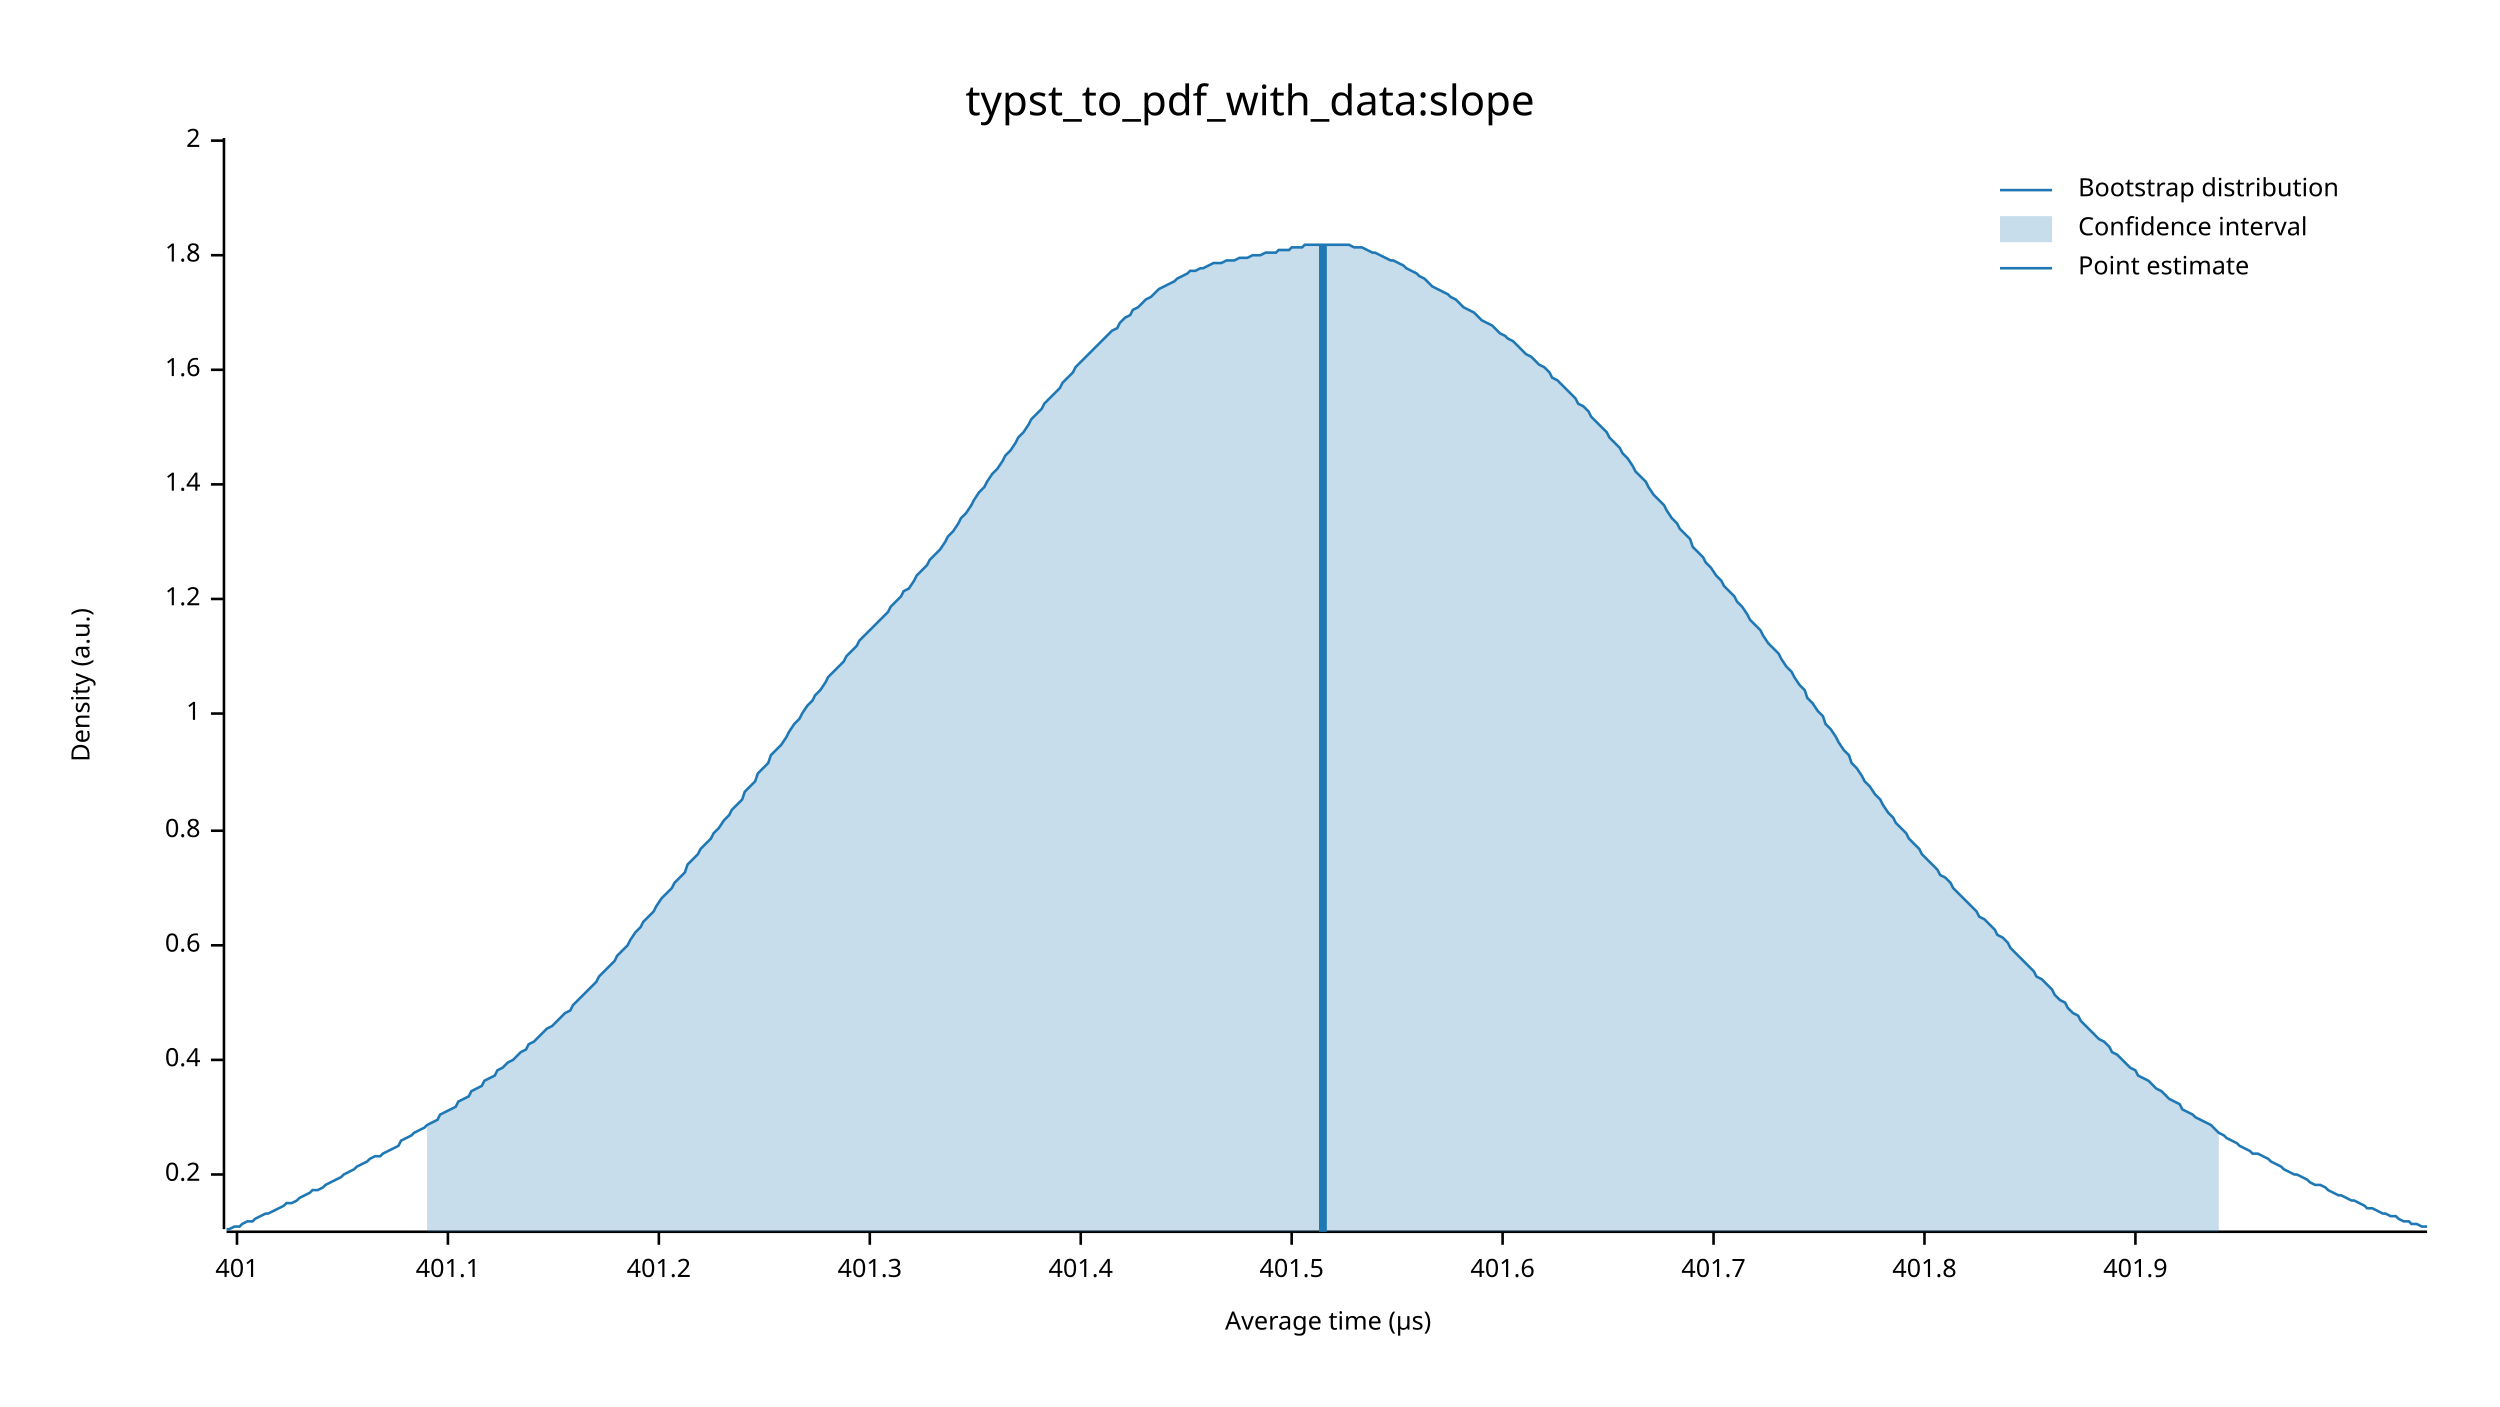
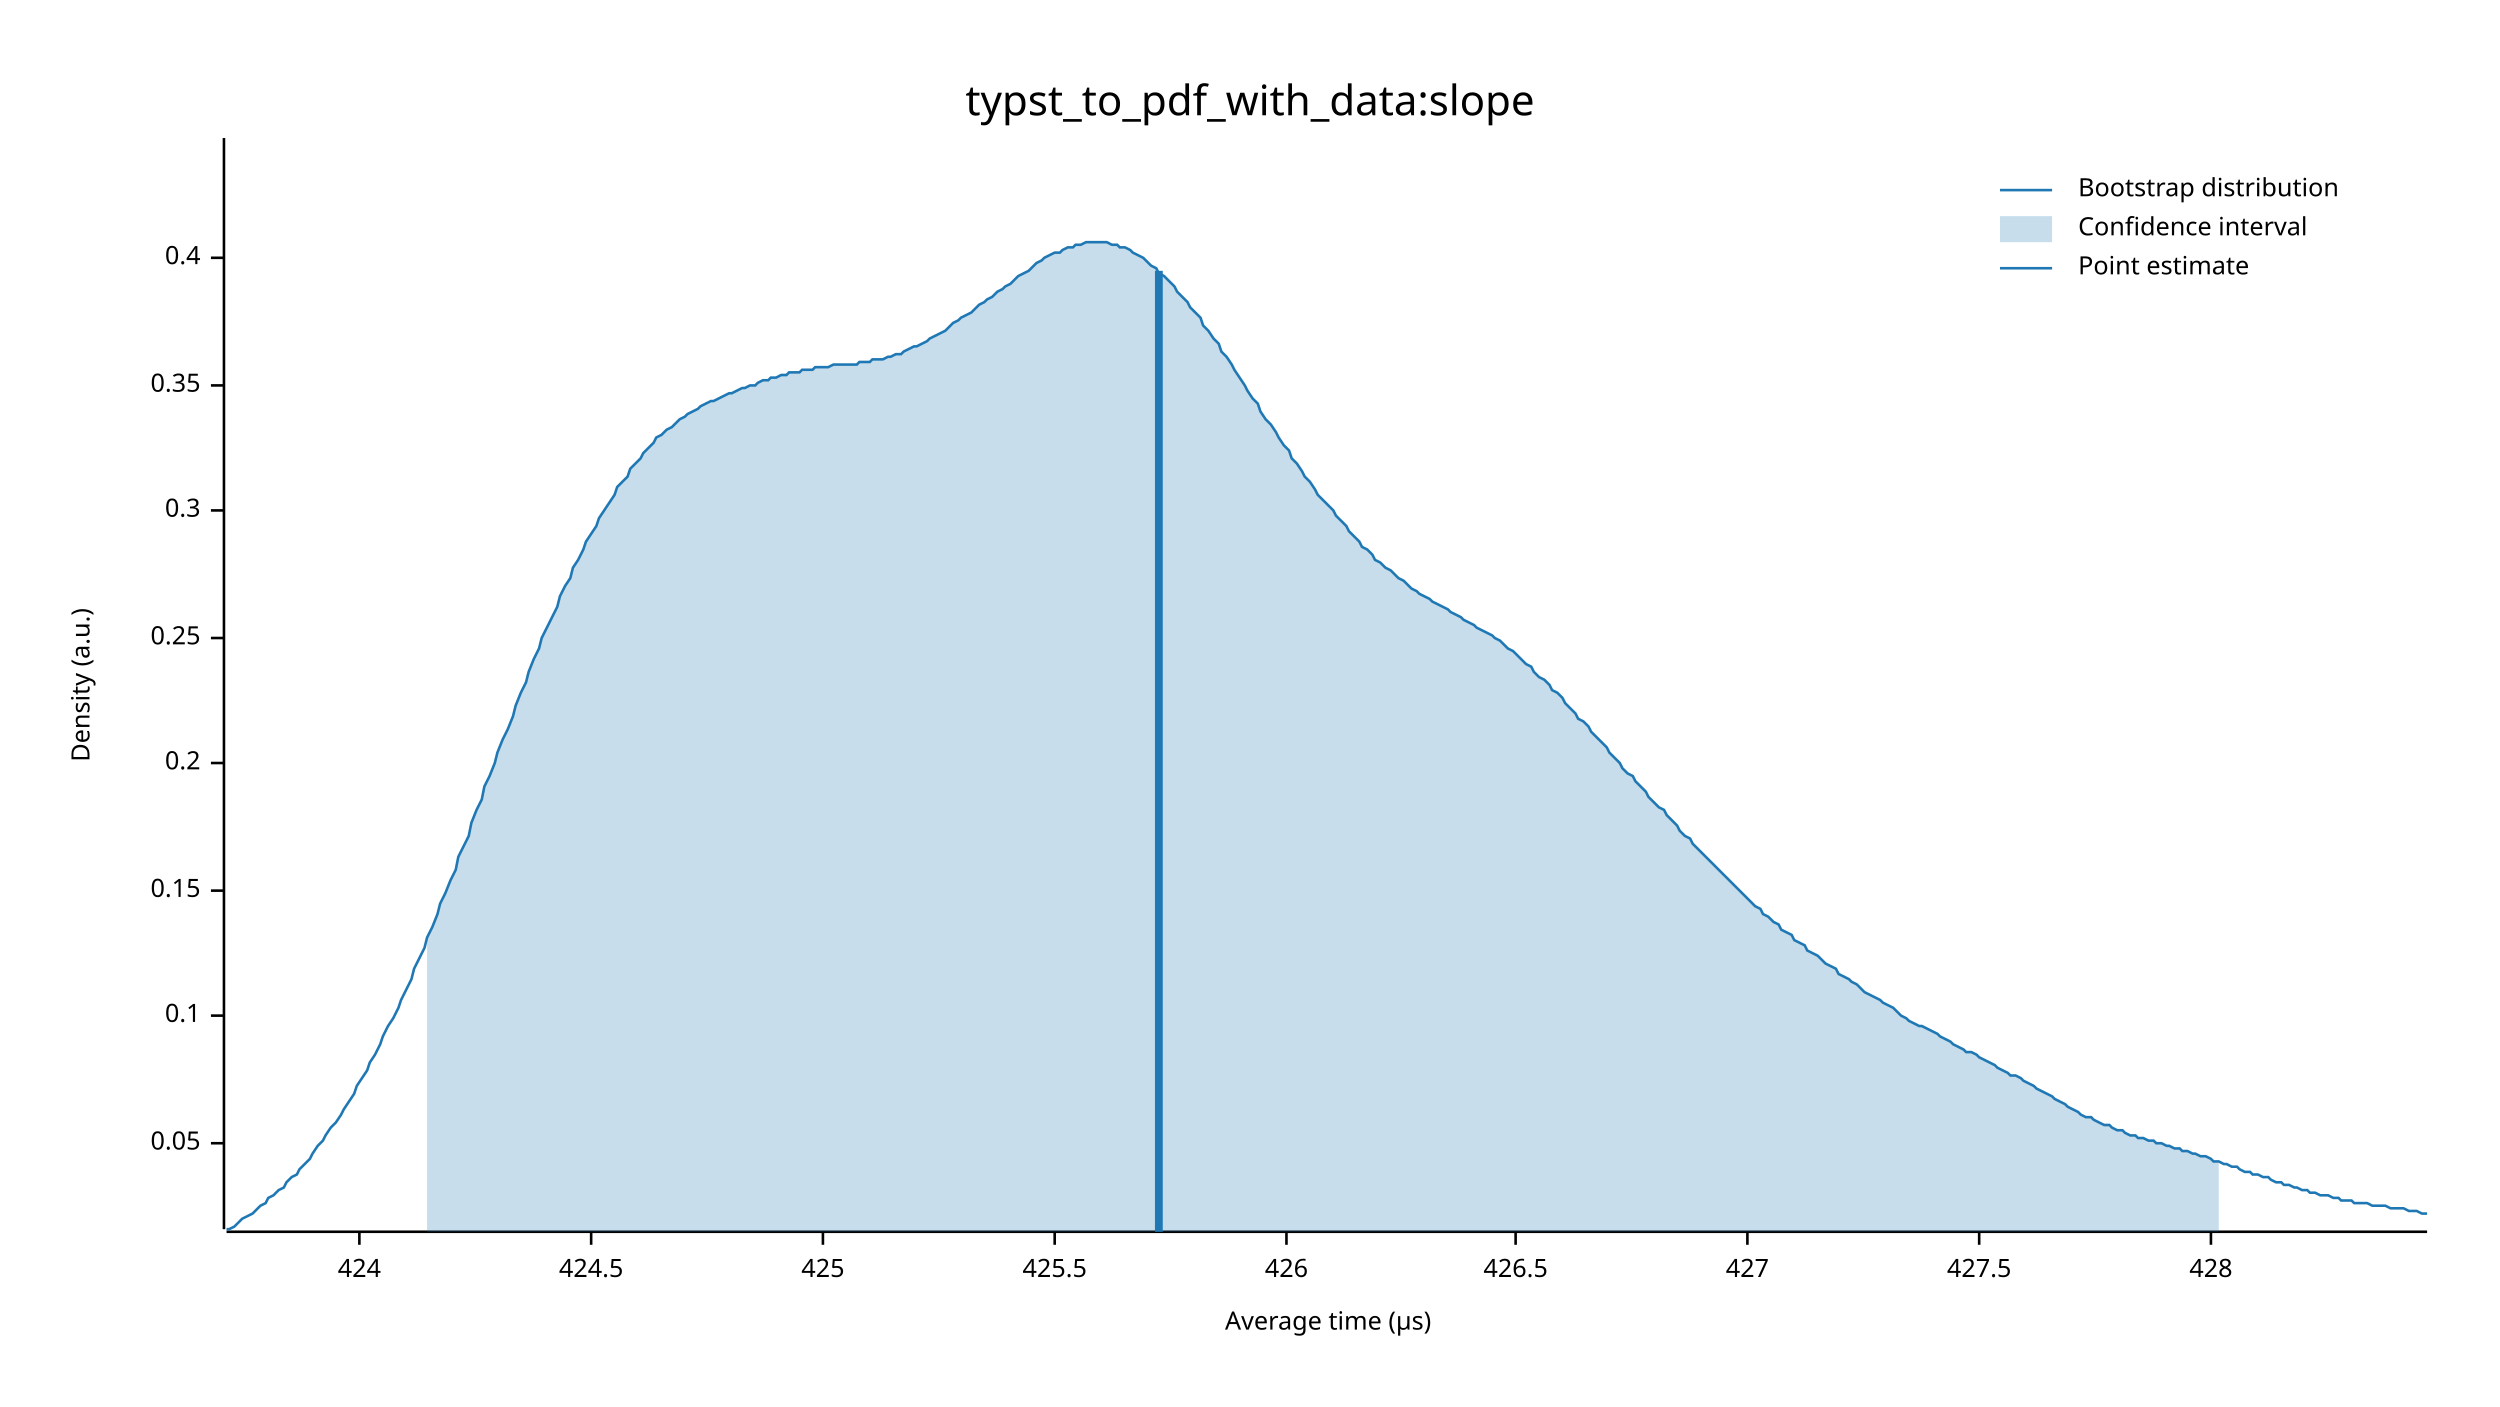
<svg xmlns="http://www.w3.org/2000/svg" width="960" height="540" viewBox="0 0 960 540">
  <text x="480" y="32" dy="0.76em" text-anchor="middle" font-family="sans-serif" font-size="16.129" opacity="1" fill="#000000">
typst_to_pdf_with_data:slope
</text>
  <text x="27" y="263" dy="0.76em" text-anchor="middle" font-family="sans-serif" font-size="9.677" opacity="1" fill="#000000" transform="rotate(270, 27, 263)">
Density (a.u.)
</text>
  <text x="510" y="513" dy="-0.5ex" text-anchor="middle" font-family="sans-serif" font-size="9.677" opacity="1" fill="#000000">
Average time (µs)
</text>
  <polyline fill="none" opacity="1" stroke="#000000" stroke-width="1" points="86,53 86,472 " />
-   <text x="77" y="451" dy="0.5ex" text-anchor="end" font-family="sans-serif" font-size="9.677" opacity="1" fill="#000000">
+   <text x="77" y="439" dy="0.5ex" text-anchor="end" font-family="sans-serif" font-size="9.677" opacity="1" fill="#000000">
+ 0.05
+ </text>
+   <polyline fill="none" opacity="1" stroke="#000000" stroke-width="1" points="81,439 86,439 " />
+   <text x="77" y="390" dy="0.5ex" text-anchor="end" font-family="sans-serif" font-size="9.677" opacity="1" fill="#000000">
+ 0.1
+ </text>
+   <polyline fill="none" opacity="1" stroke="#000000" stroke-width="1" points="81,390 86,390 " />
+   <text x="77" y="342" dy="0.5ex" text-anchor="end" font-family="sans-serif" font-size="9.677" opacity="1" fill="#000000">
+ 0.15
+ </text>
+   <polyline fill="none" opacity="1" stroke="#000000" stroke-width="1" points="81,342 86,342 " />
+   <text x="77" y="293" dy="0.5ex" text-anchor="end" font-family="sans-serif" font-size="9.677" opacity="1" fill="#000000">
0.2
</text>
-   <polyline fill="none" opacity="1" stroke="#000000" stroke-width="1" points="81,451 86,451 " />
-   <text x="77" y="407" dy="0.5ex" text-anchor="end" font-family="sans-serif" font-size="9.677" opacity="1" fill="#000000">
+   <polyline fill="none" opacity="1" stroke="#000000" stroke-width="1" points="81,293 86,293 " />
+   <text x="77" y="245" dy="0.5ex" text-anchor="end" font-family="sans-serif" font-size="9.677" opacity="1" fill="#000000">
+ 0.25
+ </text>
+   <polyline fill="none" opacity="1" stroke="#000000" stroke-width="1" points="81,245 86,245 " />
+   <text x="77" y="196" dy="0.5ex" text-anchor="end" font-family="sans-serif" font-size="9.677" opacity="1" fill="#000000">
+ 0.3
+ </text>
+   <polyline fill="none" opacity="1" stroke="#000000" stroke-width="1" points="81,196 86,196 " />
+   <text x="77" y="148" dy="0.5ex" text-anchor="end" font-family="sans-serif" font-size="9.677" opacity="1" fill="#000000">
+ 0.35
+ </text>
+   <polyline fill="none" opacity="1" stroke="#000000" stroke-width="1" points="81,148 86,148 " />
+   <text x="77" y="99" dy="0.5ex" text-anchor="end" font-family="sans-serif" font-size="9.677" opacity="1" fill="#000000">
0.4
</text>
-   <polyline fill="none" opacity="1" stroke="#000000" stroke-width="1" points="81,407 86,407 " />
-   <text x="77" y="363" dy="0.5ex" text-anchor="end" font-family="sans-serif" font-size="9.677" opacity="1" fill="#000000">
- 0.6
+   <polyline fill="none" opacity="1" stroke="#000000" stroke-width="1" points="81,99 86,99 " />
+   <polyline fill="none" opacity="1" stroke="#000000" stroke-width="1" points="87,473 932,473 " />
+   <text x="138" y="483" dy="0.76em" text-anchor="middle" font-family="sans-serif" font-size="9.677" opacity="1" fill="#000000">
+ 424
</text>
-   <polyline fill="none" opacity="1" stroke="#000000" stroke-width="1" points="81,363 86,363 " />
-   <text x="77" y="319" dy="0.5ex" text-anchor="end" font-family="sans-serif" font-size="9.677" opacity="1" fill="#000000">
- 0.8
+   <polyline fill="none" opacity="1" stroke="#000000" stroke-width="1" points="138,473 138,478 " />
+   <text x="227" y="483" dy="0.76em" text-anchor="middle" font-family="sans-serif" font-size="9.677" opacity="1" fill="#000000">
+ 424.5
</text>
-   <polyline fill="none" opacity="1" stroke="#000000" stroke-width="1" points="81,319 86,319 " />
-   <text x="77" y="274" dy="0.5ex" text-anchor="end" font-family="sans-serif" font-size="9.677" opacity="1" fill="#000000">
- 1
+   <polyline fill="none" opacity="1" stroke="#000000" stroke-width="1" points="227,473 227,478 " />
+   <text x="316" y="483" dy="0.76em" text-anchor="middle" font-family="sans-serif" font-size="9.677" opacity="1" fill="#000000">
+ 425
</text>
-   <polyline fill="none" opacity="1" stroke="#000000" stroke-width="1" points="81,274 86,274 " />
-   <text x="77" y="230" dy="0.5ex" text-anchor="end" font-family="sans-serif" font-size="9.677" opacity="1" fill="#000000">
- 1.2
+   <polyline fill="none" opacity="1" stroke="#000000" stroke-width="1" points="316,473 316,478 " />
+   <text x="405" y="483" dy="0.76em" text-anchor="middle" font-family="sans-serif" font-size="9.677" opacity="1" fill="#000000">
+ 425.5
</text>
-   <polyline fill="none" opacity="1" stroke="#000000" stroke-width="1" points="81,230 86,230 " />
-   <text x="77" y="186" dy="0.5ex" text-anchor="end" font-family="sans-serif" font-size="9.677" opacity="1" fill="#000000">
- 1.4
+   <polyline fill="none" opacity="1" stroke="#000000" stroke-width="1" points="405,473 405,478 " />
+   <text x="494" y="483" dy="0.76em" text-anchor="middle" font-family="sans-serif" font-size="9.677" opacity="1" fill="#000000">
+ 426
</text>
-   <polyline fill="none" opacity="1" stroke="#000000" stroke-width="1" points="81,186 86,186 " />
-   <text x="77" y="142" dy="0.5ex" text-anchor="end" font-family="sans-serif" font-size="9.677" opacity="1" fill="#000000">
- 1.6
+   <polyline fill="none" opacity="1" stroke="#000000" stroke-width="1" points="494,473 494,478 " />
+   <text x="582" y="483" dy="0.76em" text-anchor="middle" font-family="sans-serif" font-size="9.677" opacity="1" fill="#000000">
+ 426.5
</text>
-   <polyline fill="none" opacity="1" stroke="#000000" stroke-width="1" points="81,142 86,142 " />
-   <text x="77" y="98" dy="0.5ex" text-anchor="end" font-family="sans-serif" font-size="9.677" opacity="1" fill="#000000">
- 1.8
+   <polyline fill="none" opacity="1" stroke="#000000" stroke-width="1" points="582,473 582,478 " />
+   <text x="671" y="483" dy="0.76em" text-anchor="middle" font-family="sans-serif" font-size="9.677" opacity="1" fill="#000000">
+ 427
</text>
-   <polyline fill="none" opacity="1" stroke="#000000" stroke-width="1" points="81,98 86,98 " />
-   <text x="77" y="54" dy="0.5ex" text-anchor="end" font-family="sans-serif" font-size="9.677" opacity="1" fill="#000000">
- 2
+   <polyline fill="none" opacity="1" stroke="#000000" stroke-width="1" points="671,473 671,478 " />
+   <text x="760" y="483" dy="0.76em" text-anchor="middle" font-family="sans-serif" font-size="9.677" opacity="1" fill="#000000">
+ 427.5
</text>
-   <polyline fill="none" opacity="1" stroke="#000000" stroke-width="1" points="81,54 86,54 " />
-   <polyline fill="none" opacity="1" stroke="#000000" stroke-width="1" points="87,473 932,473 " />
-   <text x="91" y="483" dy="0.76em" text-anchor="middle" font-family="sans-serif" font-size="9.677" opacity="1" fill="#000000">
- 401
+   <polyline fill="none" opacity="1" stroke="#000000" stroke-width="1" points="760,473 760,478 " />
+   <text x="849" y="483" dy="0.76em" text-anchor="middle" font-family="sans-serif" font-size="9.677" opacity="1" fill="#000000">
+ 428
</text>
-   <polyline fill="none" opacity="1" stroke="#000000" stroke-width="1" points="91,473 91,478 " />
-   <text x="172" y="483" dy="0.76em" text-anchor="middle" font-family="sans-serif" font-size="9.677" opacity="1" fill="#000000">
- 401.1
- </text>
-   <polyline fill="none" opacity="1" stroke="#000000" stroke-width="1" points="172,473 172,478 " />
-   <text x="253" y="483" dy="0.76em" text-anchor="middle" font-family="sans-serif" font-size="9.677" opacity="1" fill="#000000">
- 401.2
- </text>
-   <polyline fill="none" opacity="1" stroke="#000000" stroke-width="1" points="253,473 253,478 " />
-   <text x="334" y="483" dy="0.76em" text-anchor="middle" font-family="sans-serif" font-size="9.677" opacity="1" fill="#000000">
- 401.3
- </text>
-   <polyline fill="none" opacity="1" stroke="#000000" stroke-width="1" points="334,473 334,478 " />
-   <text x="415" y="483" dy="0.76em" text-anchor="middle" font-family="sans-serif" font-size="9.677" opacity="1" fill="#000000">
- 401.4
- </text>
-   <polyline fill="none" opacity="1" stroke="#000000" stroke-width="1" points="415,473 415,478 " />
-   <text x="496" y="483" dy="0.76em" text-anchor="middle" font-family="sans-serif" font-size="9.677" opacity="1" fill="#000000">
- 401.5
- </text>
-   <polyline fill="none" opacity="1" stroke="#000000" stroke-width="1" points="496,473 496,478 " />
-   <text x="577" y="483" dy="0.76em" text-anchor="middle" font-family="sans-serif" font-size="9.677" opacity="1" fill="#000000">
- 401.6
- </text>
-   <polyline fill="none" opacity="1" stroke="#000000" stroke-width="1" points="577,473 577,478 " />
-   <text x="658" y="483" dy="0.76em" text-anchor="middle" font-family="sans-serif" font-size="9.677" opacity="1" fill="#000000">
- 401.7
- </text>
-   <polyline fill="none" opacity="1" stroke="#000000" stroke-width="1" points="658,473 658,478 " />
-   <text x="739" y="483" dy="0.76em" text-anchor="middle" font-family="sans-serif" font-size="9.677" opacity="1" fill="#000000">
- 401.8
- </text>
-   <polyline fill="none" opacity="1" stroke="#000000" stroke-width="1" points="739,473 739,478 " />
-   <text x="820" y="483" dy="0.76em" text-anchor="middle" font-family="sans-serif" font-size="9.677" opacity="1" fill="#000000">
- 401.9
- </text>
-   <polyline fill="none" opacity="1" stroke="#000000" stroke-width="1" points="820,473 820,478 " />
-   <polyline fill="none" opacity="1" stroke="#1F78B4" stroke-width="1" points="87,472 88,472 90,471 92,471 93,470 95,469 97,469 98,468 100,467 102,466 103,466 105,465 107,464 109,463 110,462 112,462 114,461 115,460 117,459 119,458 120,457 122,457 124,456 125,455 127,454 129,453 131,452 132,451 134,450 136,449 137,448 139,447 141,446 142,445 144,444 146,444 147,443 149,442 151,441 153,440 154,438 156,437 158,436 159,435 161,434 163,433 164,432 166,431 168,430 169,428 171,427 173,426 175,425 176,423 178,422 180,421 181,419 183,418 185,417 186,415 188,414 190,413 191,411 193,410 195,408 197,407 198,406 200,404 202,403 203,401 205,400 207,398 208,397 210,395 212,394 214,392 215,391 217,389 219,388 220,386 222,384 224,382 225,381 227,379 229,377 230,375 232,373 234,371 236,369 237,367 239,365 241,363 242,361 244,358 246,356 247,354 249,352 251,350 252,348 254,345 256,343 258,341 259,339 261,337 263,335 264,332 266,330 268,328 269,326 271,324 273,322 274,320 276,318 278,315 280,313 281,311 283,309 285,307 286,304 288,302 290,300 291,297 293,295 295,293 296,290 298,288 300,286 302,283 303,281 305,278 307,276 308,274 310,271 312,269 313,267 315,265 317,262 318,260 320,258 322,256 324,254 325,252 327,250 329,248 330,246 332,244 334,242 335,241 337,239 339,237 341,235 342,233 344,231 346,229 347,227 349,226 351,223 352,221 354,219 356,217 357,215 359,213 361,211 363,208 364,206 366,204 368,201 369,199 371,197 373,194 374,192 376,189 378,187 379,185 381,182 383,180 385,177 386,175 388,173 390,170 391,168 393,166 395,163 396,161 398,159 400,157 401,155 403,153 405,151 407,149 408,147 410,145 412,143 413,141 415,139 417,137 418,136 420,134 422,132 423,131 425,129 427,127 429,126 430,124 432,122 434,121 435,119 437,118 439,116 440,115 442,114 444,112 445,111 447,110 449,109 451,108 452,107 454,106 456,105 457,104 459,104 461,103 462,103 464,102 466,101 468,101 469,101 471,100 473,100 474,100 476,99 478,99 479,99 481,98 483,98 484,98 486,97 488,97 490,97 491,96 493,96 495,96 496,95 498,95 500,95 501,94 503,94 505,94 506,94 508,94 510,94 512,94 513,94 515,94 517,94 518,94 520,95 522,95 523,95 525,96 527,97 528,97 530,98 532,99 534,100 535,100 537,101 539,102 540,103 542,104 544,105 545,106 547,107 549,109 550,110 552,111 554,112 556,113 557,114 559,115 561,117 562,118 564,119 566,120 567,121 569,123 571,124 573,125 574,126 576,128 578,129 579,130 581,131 583,133 584,134 586,136 588,137 589,138 591,140 593,141 595,143 596,145 598,146 600,148 601,149 603,151 605,153 606,155 608,156 610,158 611,160 613,162 615,164 617,166 618,168 620,170 622,172 623,174 625,176 627,179 628,181 630,183 632,185 633,187 635,190 637,192 639,194 640,196 642,199 644,201 645,203 647,205 649,207 650,210 652,212 654,214 655,216 657,218 659,221 661,223 662,225 664,227 666,229 667,231 669,233 671,236 672,238 674,240 676,242 677,244 679,247 681,249 683,251 684,253 686,256 688,258 689,260 691,263 693,265 694,268 696,270 698,273 700,275 701,278 703,280 705,283 706,285 708,288 710,290 711,293 713,295 715,298 716,300 718,302 720,305 722,307 723,309 725,312 727,314 728,316 730,318 732,320 733,322 735,324 737,326 738,328 740,330 742,332 744,334 745,336 747,337 749,339 750,341 752,343 754,345 755,346 757,348 759,350 760,352 762,353 764,355 766,357 767,359 769,360 771,362 772,364 774,366 776,368 777,369 779,371 781,373 782,375 784,376 786,378 788,380 789,382 791,384 793,385 794,387 796,389 798,390 799,392 801,394 803,396 804,397 806,399 808,400 810,402 811,404 813,405 815,407 816,408 818,410 820,411 821,413 823,414 825,415 827,417 828,418 830,419 832,421 833,422 835,423 837,424 838,426 840,427 842,428 843,429 845,430 847,431 849,432 850,433 852,435 854,436 855,437 857,438 859,439 860,440 862,441 864,442 865,443 867,443 869,444 871,445 872,446 874,447 876,448 877,449 879,450 881,451 882,451 884,452 886,453 887,454 889,455 891,455 893,456 894,457 896,458 898,459 899,459 901,460 903,461 904,461 906,462 908,463 909,464 911,464 913,465 915,466 916,466 918,467 920,467 921,468 923,469 925,469 926,470 928,470 930,471 932,471 " />
-   <polygon opacity="0.25" fill="#1F78B4" points="164,432 166,431 168,430 169,428 171,427 173,426 175,425 176,423 178,422 180,421 181,419 183,418 185,417 186,415 188,414 190,413 191,411 193,410 195,408 197,407 198,406 200,404 202,403 203,401 205,400 207,398 208,397 210,395 212,394 214,392 215,391 217,389 219,388 220,386 222,384 224,382 225,381 227,379 229,377 230,375 232,373 234,371 236,369 237,367 239,365 241,363 242,361 244,358 246,356 247,354 249,352 251,350 252,348 254,345 256,343 258,341 259,339 261,337 263,335 264,332 266,330 268,328 269,326 271,324 273,322 274,320 276,318 278,315 280,313 281,311 283,309 285,307 286,304 288,302 290,300 291,297 293,295 295,293 296,290 298,288 300,286 302,283 303,281 305,278 307,276 308,274 310,271 312,269 313,267 315,265 317,262 318,260 320,258 322,256 324,254 325,252 327,250 329,248 330,246 332,244 334,242 335,241 337,239 339,237 341,235 342,233 344,231 346,229 347,227 349,226 351,223 352,221 354,219 356,217 357,215 359,213 361,211 363,208 364,206 366,204 368,201 369,199 371,197 373,194 374,192 376,189 378,187 379,185 381,182 383,180 385,177 386,175 388,173 390,170 391,168 393,166 395,163 396,161 398,159 400,157 401,155 403,153 405,151 407,149 408,147 410,145 412,143 413,141 415,139 417,137 418,136 420,134 422,132 423,131 425,129 427,127 429,126 430,124 432,122 434,121 435,119 437,118 439,116 440,115 442,114 444,112 445,111 447,110 449,109 451,108 452,107 454,106 456,105 457,104 459,104 461,103 462,103 464,102 466,101 468,101 469,101 471,100 473,100 474,100 476,99 478,99 479,99 481,98 483,98 484,98 486,97 488,97 490,97 491,96 493,96 495,96 496,95 498,95 500,95 501,94 503,94 505,94 506,94 508,94 510,94 512,94 513,94 515,94 517,94 518,94 520,95 522,95 523,95 525,96 527,97 528,97 530,98 532,99 534,100 535,100 537,101 539,102 540,103 542,104 544,105 545,106 547,107 549,109 550,110 552,111 554,112 556,113 557,114 559,115 561,117 562,118 564,119 566,120 567,121 569,123 571,124 573,125 574,126 576,128 578,129 579,130 581,131 583,133 584,134 586,136 588,137 589,138 591,140 593,141 595,143 596,145 598,146 600,148 601,149 603,151 605,153 606,155 608,156 610,158 611,160 613,162 615,164 617,166 618,168 620,170 622,172 623,174 625,176 627,179 628,181 630,183 632,185 633,187 635,190 637,192 639,194 640,196 642,199 644,201 645,203 647,205 649,207 650,210 652,212 654,214 655,216 657,218 659,221 661,223 662,225 664,227 666,229 667,231 669,233 671,236 672,238 674,240 676,242 677,244 679,247 681,249 683,251 684,253 686,256 688,258 689,260 691,263 693,265 694,268 696,270 698,273 700,275 701,278 703,280 705,283 706,285 708,288 710,290 711,293 713,295 715,298 716,300 718,302 720,305 722,307 723,309 725,312 727,314 728,316 730,318 732,320 733,322 735,324 737,326 738,328 740,330 742,332 744,334 745,336 747,337 749,339 750,341 752,343 754,345 755,346 757,348 759,350 760,352 762,353 764,355 766,357 767,359 769,360 771,362 772,364 774,366 776,368 777,369 779,371 781,373 782,375 784,376 786,378 788,380 789,382 791,384 793,385 794,387 796,389 798,390 799,392 801,394 803,396 804,397 806,399 808,400 810,402 811,404 813,405 815,407 816,408 818,410 820,411 821,413 823,414 825,415 827,417 828,418 830,419 832,421 833,422 835,423 837,424 838,426 840,427 842,428 843,429 845,430 847,431 849,432 850,433 852,435 852,473 164,473 " />
-   <polyline fill="none" opacity="1" stroke="#1F78B4" stroke-width="3" points="508,473 508,94 " />
+   <polyline fill="none" opacity="1" stroke="#000000" stroke-width="1" points="849,473 849,478 " />
+   <polyline fill="none" opacity="1" stroke="#1F78B4" stroke-width="1" points="87,472 88,472 90,471 92,469 93,468 95,467 97,466 98,465 100,463 102,462 103,460 105,459 107,457 109,456 110,454 112,452 114,451 115,449 117,447 119,445 120,443 122,440 124,438 125,436 127,433 129,431 131,428 132,426 134,423 136,420 137,417 139,414 141,411 142,408 144,405 146,401 147,398 149,394 151,391 153,387 154,384 156,380 158,376 159,372 161,368 163,364 164,360 166,356 168,351 169,347 171,343 173,338 175,334 176,329 178,325 180,321 181,316 183,311 185,307 186,302 188,298 190,293 191,289 193,284 195,280 197,275 198,271 200,266 202,262 203,258 205,253 207,249 208,245 210,241 212,237 214,233 215,229 217,225 219,222 220,218 222,215 224,211 225,208 227,205 229,202 230,199 232,196 234,193 236,190 237,187 239,185 241,183 242,180 244,178 246,176 247,174 249,172 251,170 252,168 254,167 256,165 258,164 259,163 261,161 263,160 264,159 266,158 268,157 269,156 271,155 273,154 274,154 276,153 278,152 280,151 281,151 283,150 285,149 286,149 288,148 290,148 291,147 293,146 295,146 296,145 298,145 300,144 302,144 303,143 305,143 307,143 308,142 310,142 312,142 313,141 315,141 317,141 318,141 320,140 322,140 324,140 325,140 327,140 329,140 330,139 332,139 334,139 335,138 337,138 339,138 341,137 342,137 344,136 346,136 347,135 349,134 351,133 352,133 354,132 356,131 357,130 359,129 361,128 363,127 364,126 366,124 368,123 369,122 371,121 373,120 374,119 376,117 378,116 379,115 381,114 383,112 385,111 386,110 388,109 390,107 391,106 393,105 395,104 396,103 398,101 400,100 401,99 403,98 405,97 407,97 408,96 410,95 412,95 413,94 415,94 417,93 418,93 420,93 422,93 423,93 425,93 427,94 429,94 430,95 432,95 434,96 435,97 437,98 439,99 440,100 442,102 444,103 445,105 447,106 449,108 451,110 452,112 454,114 456,116 457,118 459,120 461,122 462,125 464,127 466,130 468,132 469,135 471,137 473,140 474,142 476,145 478,148 479,150 481,153 483,155 484,158 486,161 488,163 490,166 491,168 493,171 495,173 496,176 498,178 500,181 501,183 503,185 505,188 506,190 508,192 510,194 512,196 513,198 515,200 517,202 518,204 520,206 522,208 523,210 525,211 527,213 528,215 530,216 532,218 534,219 535,220 537,222 539,223 540,224 542,226 544,227 545,228 547,229 549,230 550,231 552,232 554,233 556,234 557,235 559,236 561,237 562,238 564,239 566,240 567,241 569,242 571,243 573,244 574,245 576,246 578,248 579,249 581,250 583,252 584,253 586,255 588,256 589,258 591,260 593,261 595,263 596,265 598,266 600,268 601,270 603,272 605,274 606,276 608,277 610,279 611,281 613,283 615,285 617,287 618,289 620,291 622,293 623,295 625,297 627,298 628,300 630,302 632,304 633,306 635,308 637,310 639,311 640,313 642,315 644,317 645,319 647,321 649,322 650,324 652,326 654,328 655,329 657,331 659,333 661,335 662,336 664,338 666,340 667,341 669,343 671,345 672,346 674,348 676,349 677,351 679,352 681,354 683,355 684,357 686,358 688,359 689,361 691,362 693,363 694,365 696,366 698,367 700,369 701,370 703,371 705,372 706,374 708,375 710,376 711,377 713,378 715,380 716,381 718,382 720,383 722,384 723,385 725,386 727,387 728,388 730,390 732,391 733,392 735,393 737,394 738,394 740,395 742,396 744,397 745,398 747,399 749,400 750,401 752,402 754,403 755,404 757,404 759,405 760,406 762,407 764,408 766,409 767,410 769,411 771,412 772,413 774,413 776,414 777,415 779,416 781,417 782,418 784,419 786,420 788,421 789,422 791,423 793,424 794,425 796,426 798,427 799,428 801,429 803,429 804,430 806,431 808,432 810,432 811,433 813,434 815,434 816,435 818,436 820,436 821,437 823,437 825,438 827,438 828,439 830,439 832,440 833,440 835,441 837,441 838,442 840,442 842,443 843,443 845,444 847,444 849,445 850,446 852,446 854,447 855,447 857,448 859,448 860,449 862,450 864,450 865,451 867,451 869,452 871,452 872,453 874,454 876,454 877,455 879,455 881,456 882,456 884,457 886,457 887,458 889,458 891,459 893,459 894,459 896,460 898,460 899,461 901,461 903,461 904,462 906,462 908,462 909,462 911,463 913,463 915,463 916,463 918,464 920,464 921,464 923,464 925,465 926,465 928,465 930,466 932,466 " />
+   <polygon opacity="0.25" fill="#1F78B4" points="164,360 166,356 168,351 169,347 171,343 173,338 175,334 176,329 178,325 180,321 181,316 183,311 185,307 186,302 188,298 190,293 191,289 193,284 195,280 197,275 198,271 200,266 202,262 203,258 205,253 207,249 208,245 210,241 212,237 214,233 215,229 217,225 219,222 220,218 222,215 224,211 225,208 227,205 229,202 230,199 232,196 234,193 236,190 237,187 239,185 241,183 242,180 244,178 246,176 247,174 249,172 251,170 252,168 254,167 256,165 258,164 259,163 261,161 263,160 264,159 266,158 268,157 269,156 271,155 273,154 274,154 276,153 278,152 280,151 281,151 283,150 285,149 286,149 288,148 290,148 291,147 293,146 295,146 296,145 298,145 300,144 302,144 303,143 305,143 307,143 308,142 310,142 312,142 313,141 315,141 317,141 318,141 320,140 322,140 324,140 325,140 327,140 329,140 330,139 332,139 334,139 335,138 337,138 339,138 341,137 342,137 344,136 346,136 347,135 349,134 351,133 352,133 354,132 356,131 357,130 359,129 361,128 363,127 364,126 366,124 368,123 369,122 371,121 373,120 374,119 376,117 378,116 379,115 381,114 383,112 385,111 386,110 388,109 390,107 391,106 393,105 395,104 396,103 398,101 400,100 401,99 403,98 405,97 407,97 408,96 410,95 412,95 413,94 415,94 417,93 418,93 420,93 422,93 423,93 425,93 427,94 429,94 430,95 432,95 434,96 435,97 437,98 439,99 440,100 442,102 444,103 445,105 447,106 449,108 451,110 452,112 454,114 456,116 457,118 459,120 461,122 462,125 464,127 466,130 468,132 469,135 471,137 473,140 474,142 476,145 478,148 479,150 481,153 483,155 484,158 486,161 488,163 490,166 491,168 493,171 495,173 496,176 498,178 500,181 501,183 503,185 505,188 506,190 508,192 510,194 512,196 513,198 515,200 517,202 518,204 520,206 522,208 523,210 525,211 527,213 528,215 530,216 532,218 534,219 535,220 537,222 539,223 540,224 542,226 544,227 545,228 547,229 549,230 550,231 552,232 554,233 556,234 557,235 559,236 561,237 562,238 564,239 566,240 567,241 569,242 571,243 573,244 574,245 576,246 578,248 579,249 581,250 583,252 584,253 586,255 588,256 589,258 591,260 593,261 595,263 596,265 598,266 600,268 601,270 603,272 605,274 606,276 608,277 610,279 611,281 613,283 615,285 617,287 618,289 620,291 622,293 623,295 625,297 627,298 628,300 630,302 632,304 633,306 635,308 637,310 639,311 640,313 642,315 644,317 645,319 647,321 649,322 650,324 652,326 654,328 655,329 657,331 659,333 661,335 662,336 664,338 666,340 667,341 669,343 671,345 672,346 674,348 676,349 677,351 679,352 681,354 683,355 684,357 686,358 688,359 689,361 691,362 693,363 694,365 696,366 698,367 700,369 701,370 703,371 705,372 706,374 708,375 710,376 711,377 713,378 715,380 716,381 718,382 720,383 722,384 723,385 725,386 727,387 728,388 730,390 732,391 733,392 735,393 737,394 738,394 740,395 742,396 744,397 745,398 747,399 749,400 750,401 752,402 754,403 755,404 757,404 759,405 760,406 762,407 764,408 766,409 767,410 769,411 771,412 772,413 774,413 776,414 777,415 779,416 781,417 782,418 784,419 786,420 788,421 789,422 791,423 793,424 794,425 796,426 798,427 799,428 801,429 803,429 804,430 806,431 808,432 810,432 811,433 813,434 815,434 816,435 818,436 820,436 821,437 823,437 825,438 827,438 828,439 830,439 832,440 833,440 835,441 837,441 838,442 840,442 842,443 843,443 845,444 847,444 849,445 850,446 852,446 852,473 164,473 " />
+   <polyline fill="none" opacity="1" stroke="#1F78B4" stroke-width="3" points="445,473 445,104 " />
  <text x="798" y="68" dy="0.76em" text-anchor="start" font-family="sans-serif" font-size="9.677" opacity="1" fill="#000000">
Bootstrap distribution
</text>
  <text x="798" y="83" dy="0.76em" text-anchor="start" font-family="sans-serif" font-size="9.677" opacity="1" fill="#000000">
Confidence interval
</text>
  <text x="798" y="98" dy="0.76em" text-anchor="start" font-family="sans-serif" font-size="9.677" opacity="1" fill="#000000">
Point estimate
</text>
  <polyline fill="none" opacity="1" stroke="#1F78B4" stroke-width="1" points="768,73 788,73 " />
  <rect x="768" y="83" width="20" height="10" opacity="0.25" fill="#1F78B4" stroke="none" />
  <polyline fill="none" opacity="1" stroke="#1F78B4" stroke-width="1" points="768,103 788,103 " />
</svg>
